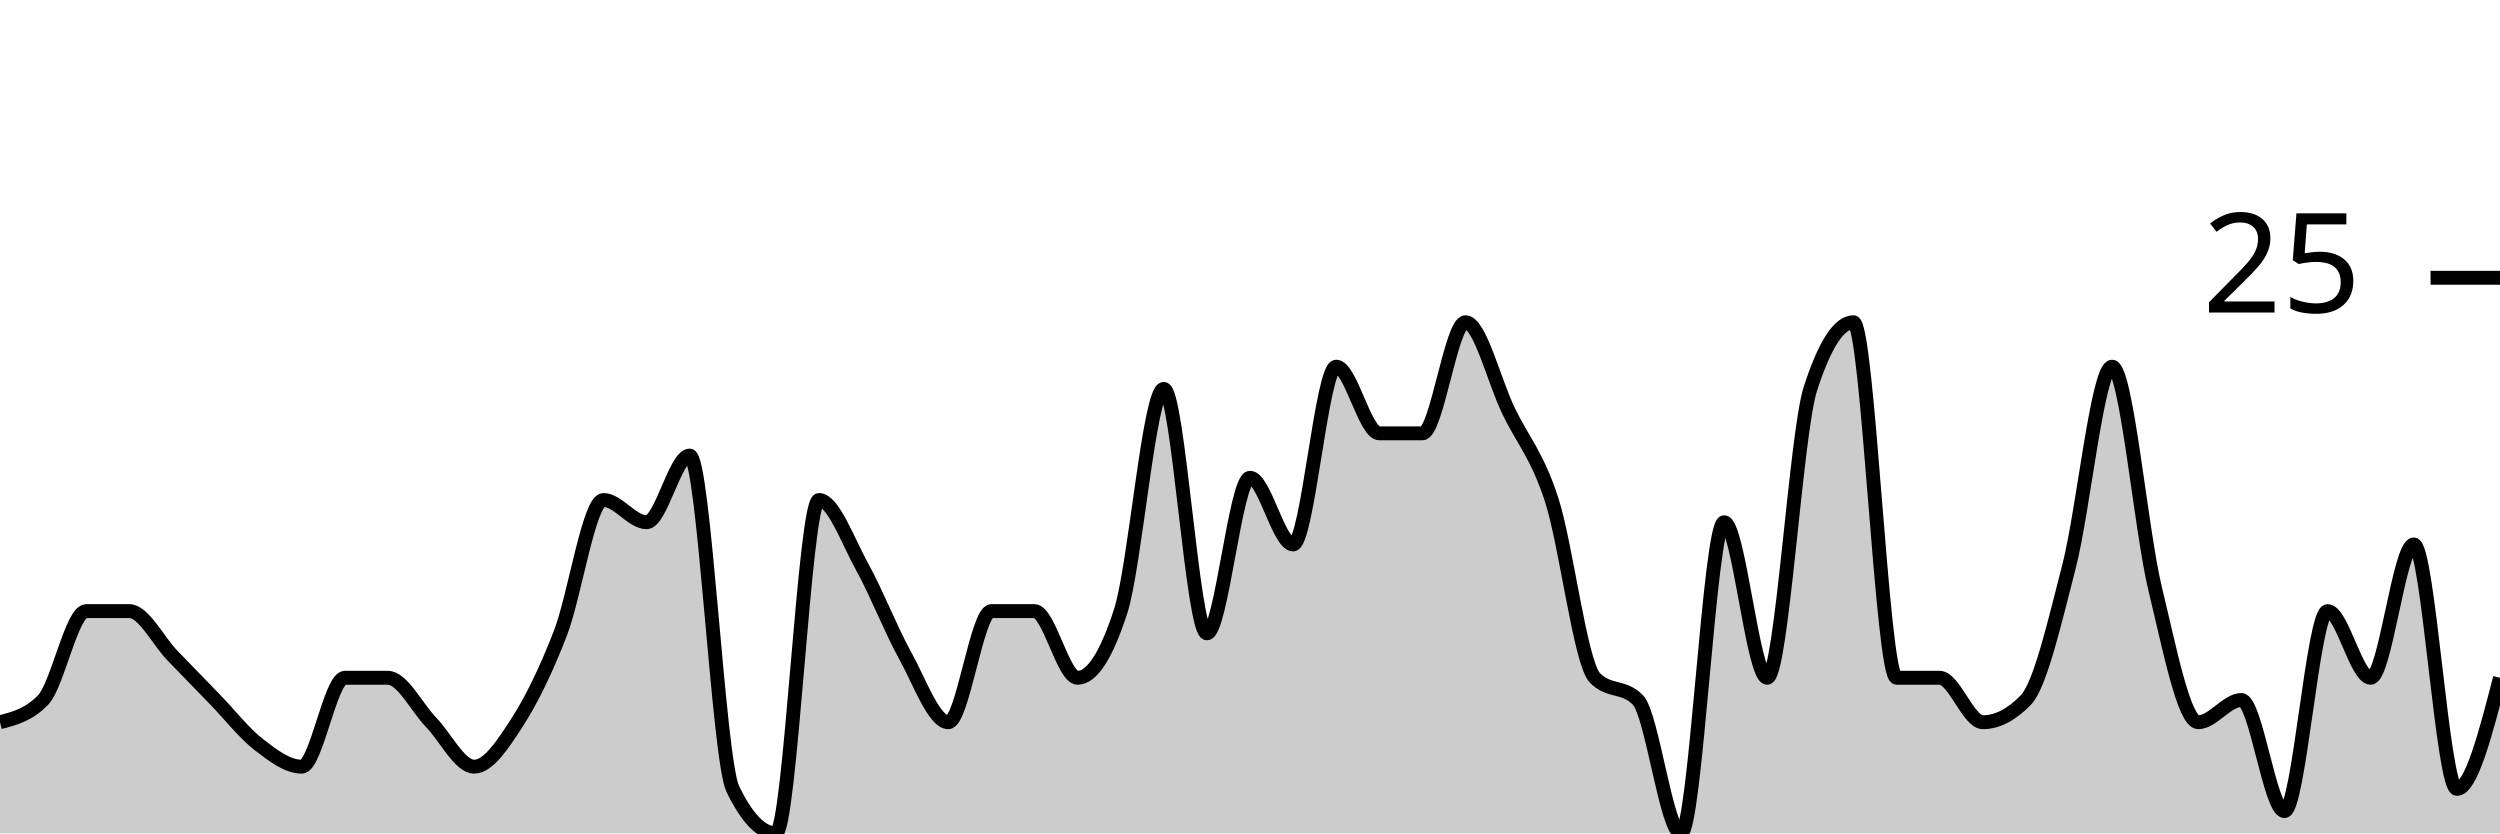
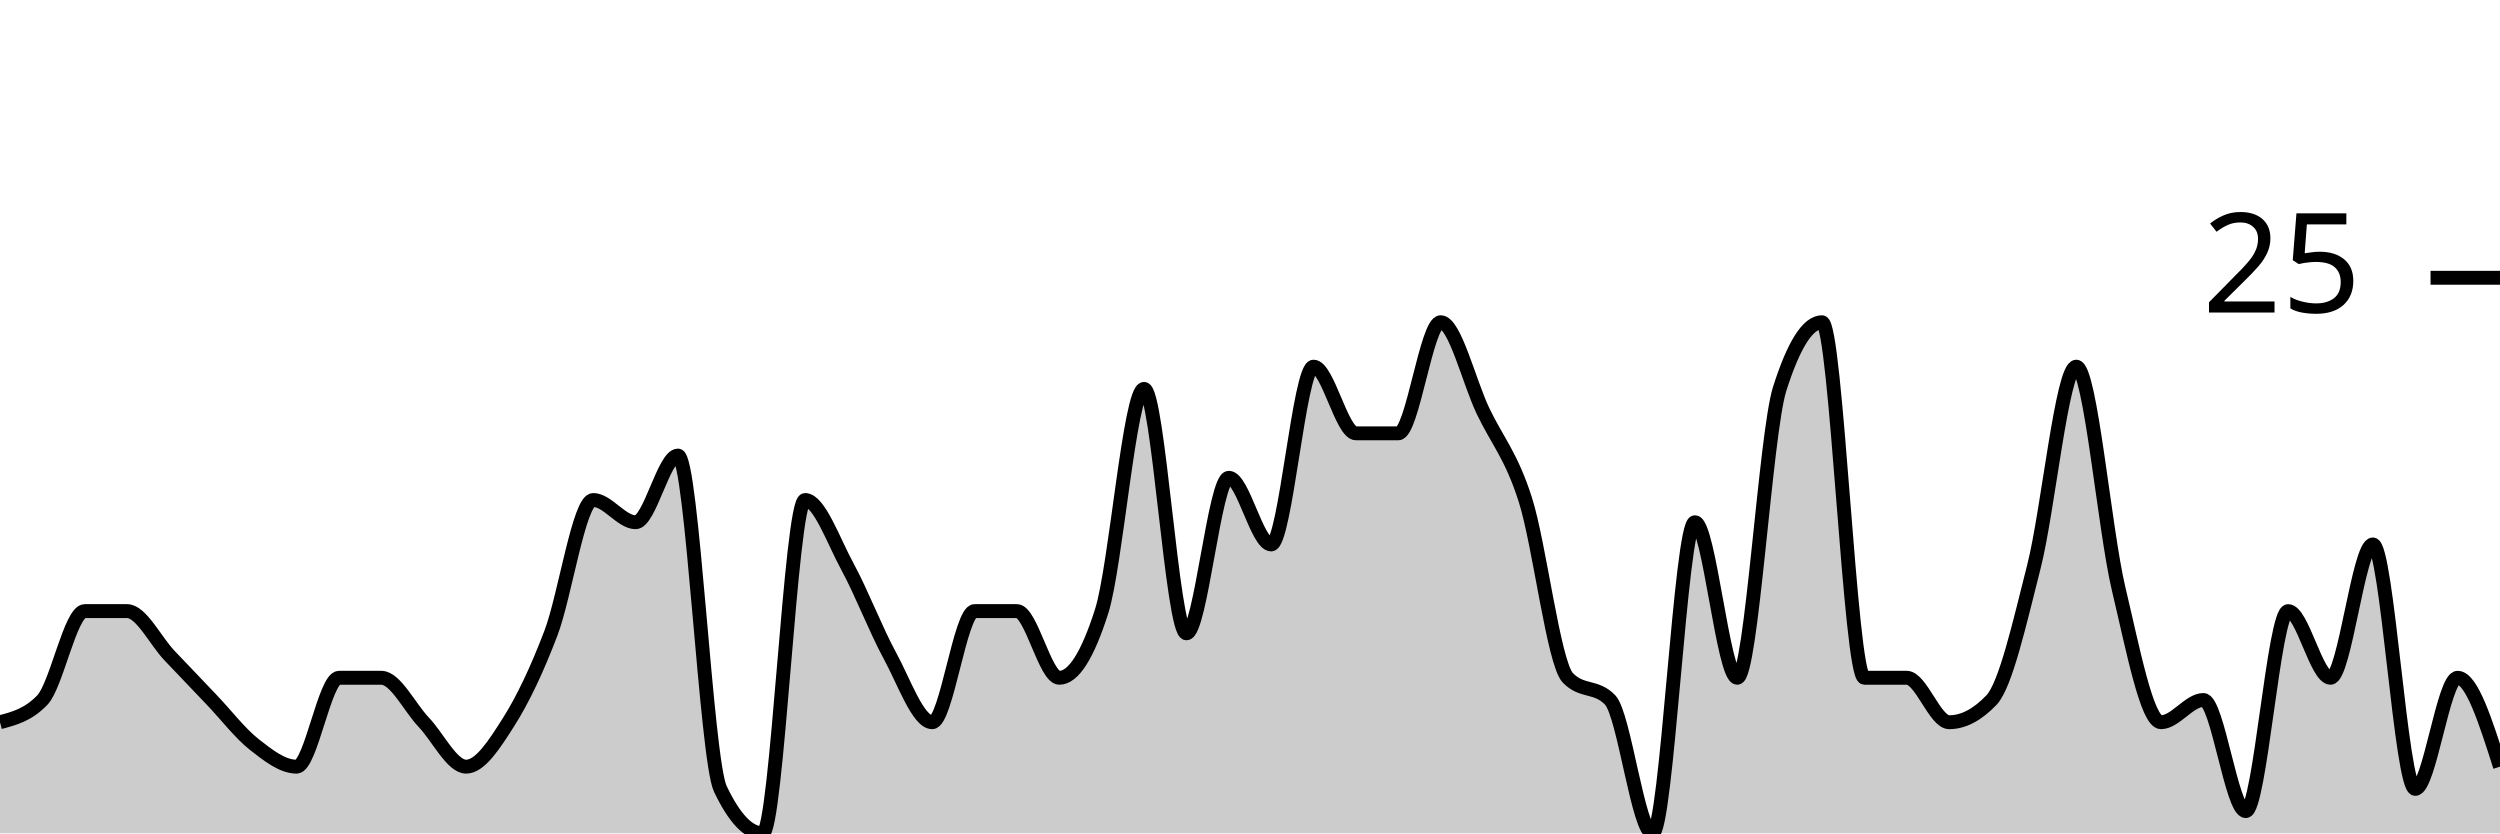
<svg xmlns="http://www.w3.org/2000/svg" viewBox="0 0 180 60">
  <g transform="translate(0,20)">
-     <path class="area" fill="rgba(0, 0, 0, 0.2)" d="M0,32C1.034,31.733,2.069,31.467,3.103,30.4C4.138,29.333,5.172,24,6.207,24C7.241,24,8.276,24,9.31,24C10.345,24,11.379,26.133,12.414,27.2C13.448,28.267,14.483,29.333,15.517,30.4C16.552,31.467,17.586,32.8,18.621,33.6C19.655,34.4,20.69,35.2,21.724,35.2C22.759,35.2,23.793,28.8,24.828,28.8C25.862,28.8,26.897,28.8,27.931,28.8C28.966,28.8,30,30.933,31.034,32C32.069,33.067,33.103,35.2,34.138,35.2C35.172,35.2,36.207,33.6,37.241,32C38.276,30.4,39.31,28.267,40.345,25.6C41.379,22.933,42.414,16,43.448,16C44.483,16,45.517,17.6,46.552,17.6C47.586,17.6,48.621,12.8,49.655,12.8C50.69,12.8,51.724,34.667,52.759,36.8C53.793,38.933,54.828,40,55.862,40C56.897,40,57.931,16,58.966,16C60,16,61.034,18.933,62.069,20.8C63.103,22.667,64.138,25.333,65.172,27.2C66.207,29.067,67.241,32,68.276,32C69.31,32,70.345,24,71.379,24C72.414,24,73.448,24,74.483,24C75.517,24,76.552,28.8,77.586,28.8C78.621,28.8,79.655,27.2,80.69,24C81.724,20.8,82.759,8,83.793,8C84.828,8,85.862,25.6,86.897,25.6C87.931,25.6,88.966,14.4,90,14.4C91.034,14.4,92.069,19.2,93.103,19.2C94.138,19.2,95.172,6.4,96.207,6.4C97.241,6.4,98.276,11.2,99.31,11.2C100.345,11.2,101.379,11.2,102.414,11.2C103.448,11.2,104.483,3.2,105.517,3.2C106.552,3.2,107.586,7.467,108.621,9.6C109.655,11.733,110.69,12.8,111.724,16C112.759,19.2,113.793,27.733,114.828,28.8C115.862,29.867,116.897,29.333,117.931,30.4C118.966,31.467,120,40,121.034,40C122.069,40,123.103,17.6,124.138,17.6C125.172,17.6,126.207,28.8,127.241,28.8C128.276,28.8,129.31,11.2,130.345,8C131.379,4.8,132.414,3.2,133.448,3.2C134.483,3.2,135.517,28.8,136.552,28.8C137.586,28.8,138.621,28.8,139.655,28.8C140.69,28.8,141.724,32,142.759,32C143.793,32,144.828,31.467,145.862,30.4C146.897,29.333,147.931,24.8,148.966,20.8C150,16.8,151.034,6.4,152.069,6.4C153.103,6.4,154.138,18.133,155.172,22.4C156.207,26.667,157.241,32,158.276,32C159.31,32,160.345,30.4,161.379,30.4C162.414,30.4,163.448,38.4,164.483,38.4C165.517,38.4,166.552,24,167.586,24C168.621,24,169.655,28.8,170.69,28.8C171.724,28.8,172.759,19.2,173.793,19.2C174.828,19.2,175.862,36.8,176.897,36.8C177.931,36.8,178.966,32.8,180,28.8L180,40C178.966,40,177.931,40,176.897,40C175.862,40,174.828,40,173.793,40C172.759,40,171.724,40,170.69,40C169.655,40,168.621,40,167.586,40C166.552,40,165.517,40,164.483,40C163.448,40,162.414,40,161.379,40C160.345,40,159.31,40,158.276,40C157.241,40,156.207,40,155.172,40C154.138,40,153.103,40,152.069,40C151.034,40,150,40,148.966,40C147.931,40,146.897,40,145.862,40C144.828,40,143.793,40,142.759,40C141.724,40,140.69,40,139.655,40C138.621,40,137.586,40,136.552,40C135.517,40,134.483,40,133.448,40C132.414,40,131.379,40,130.345,40C129.31,40,128.276,40,127.241,40C126.207,40,125.172,40,124.138,40C123.103,40,122.069,40,121.034,40C120,40,118.966,40,117.931,40C116.897,40,115.862,40,114.828,40C113.793,40,112.759,40,111.724,40C110.69,40,109.655,40,108.621,40C107.586,40,106.552,40,105.517,40C104.483,40,103.448,40,102.414,40C101.379,40,100.345,40,99.31,40C98.276,40,97.241,40,96.207,40C95.172,40,94.138,40,93.103,40C92.069,40,91.034,40,90,40C88.966,40,87.931,40,86.897,40C85.862,40,84.828,40,83.793,40C82.759,40,81.724,40,80.69,40C79.655,40,78.621,40,77.586,40C76.552,40,75.517,40,74.483,40C73.448,40,72.414,40,71.379,40C70.345,40,69.31,40,68.276,40C67.241,40,66.207,40,65.172,40C64.138,40,63.103,40,62.069,40C61.034,40,60,40,58.966,40C57.931,40,56.897,40,55.862,40C54.828,40,53.793,40,52.759,40C51.724,40,50.69,40,49.655,40C48.621,40,47.586,40,46.552,40C45.517,40,44.483,40,43.448,40C42.414,40,41.379,40,40.345,40C39.31,40,38.276,40,37.241,40C36.207,40,35.172,40,34.138,40C33.103,40,32.069,40,31.034,40C30,40,28.966,40,27.931,40C26.897,40,25.862,40,24.828,40C23.793,40,22.759,40,21.724,40C20.69,40,19.655,40,18.621,40C17.586,40,16.552,40,15.517,40C14.483,40,13.448,40,12.414,40C11.379,40,10.345,40,9.31,40C8.276,40,7.241,40,6.207,40C5.172,40,4.138,40,3.103,40C2.069,40,1.034,40,0,40Z" />
-     <path class="line" stroke="black" fill="none" d="M0,32C1.034,31.733,2.069,31.467,3.103,30.4C4.138,29.333,5.172,24,6.207,24C7.241,24,8.276,24,9.31,24C10.345,24,11.379,26.133,12.414,27.2C13.448,28.267,14.483,29.333,15.517,30.4C16.552,31.467,17.586,32.8,18.621,33.6C19.655,34.4,20.69,35.2,21.724,35.2C22.759,35.2,23.793,28.8,24.828,28.8C25.862,28.8,26.897,28.8,27.931,28.8C28.966,28.8,30,30.933,31.034,32C32.069,33.067,33.103,35.2,34.138,35.2C35.172,35.2,36.207,33.6,37.241,32C38.276,30.4,39.31,28.267,40.345,25.6C41.379,22.933,42.414,16,43.448,16C44.483,16,45.517,17.6,46.552,17.6C47.586,17.6,48.621,12.8,49.655,12.8C50.69,12.8,51.724,34.667,52.759,36.8C53.793,38.933,54.828,40,55.862,40C56.897,40,57.931,16,58.966,16C60,16,61.034,18.933,62.069,20.8C63.103,22.667,64.138,25.333,65.172,27.2C66.207,29.067,67.241,32,68.276,32C69.31,32,70.345,24,71.379,24C72.414,24,73.448,24,74.483,24C75.517,24,76.552,28.8,77.586,28.8C78.621,28.8,79.655,27.2,80.69,24C81.724,20.8,82.759,8,83.793,8C84.828,8,85.862,25.6,86.897,25.6C87.931,25.6,88.966,14.4,90,14.4C91.034,14.4,92.069,19.2,93.103,19.2C94.138,19.2,95.172,6.4,96.207,6.4C97.241,6.4,98.276,11.2,99.31,11.2C100.345,11.2,101.379,11.2,102.414,11.2C103.448,11.2,104.483,3.2,105.517,3.2C106.552,3.2,107.586,7.467,108.621,9.6C109.655,11.733,110.69,12.8,111.724,16C112.759,19.2,113.793,27.733,114.828,28.8C115.862,29.867,116.897,29.333,117.931,30.4C118.966,31.467,120,40,121.034,40C122.069,40,123.103,17.6,124.138,17.6C125.172,17.6,126.207,28.8,127.241,28.8C128.276,28.8,129.31,11.2,130.345,8C131.379,4.8,132.414,3.2,133.448,3.2C134.483,3.2,135.517,28.8,136.552,28.8C137.586,28.8,138.621,28.8,139.655,28.8C140.69,28.8,141.724,32,142.759,32C143.793,32,144.828,31.467,145.862,30.4C146.897,29.333,147.931,24.8,148.966,20.8C150,16.8,151.034,6.4,152.069,6.4C153.103,6.4,154.138,18.133,155.172,22.4C156.207,26.667,157.241,32,158.276,32C159.31,32,160.345,30.4,161.379,30.4C162.414,30.4,163.448,38.4,164.483,38.4C165.517,38.4,166.552,24,167.586,24C168.621,24,169.655,28.8,170.69,28.8C171.724,28.8,172.759,19.2,173.793,19.2C174.828,19.2,175.862,36.8,176.897,36.8C177.931,36.8,178.966,32.8,180,28.8" />
+     <path class="area" fill="rgba(0, 0, 0, 0.2)" d="M0,32C1.017,31.733,2.034,31.467,3.051,30.4C4.068,29.333,5.085,24,6.102,24C7.119,24,8.136,24,9.153,24C10.169,24,11.186,26.133,12.203,27.2C13.22,28.267,14.237,29.333,15.254,30.4C16.271,31.467,17.288,32.8,18.305,33.6C19.322,34.4,20.339,35.2,21.356,35.2C22.373,35.2,23.39,28.8,24.407,28.8C25.424,28.8,26.441,28.8,27.458,28.8C28.475,28.8,29.492,30.933,30.508,32C31.525,33.067,32.542,35.2,33.559,35.2C34.576,35.2,35.593,33.6,36.61,32C37.627,30.4,38.644,28.267,39.661,25.6C40.678,22.933,41.695,16,42.712,16C43.729,16,44.746,17.6,45.763,17.6C46.78,17.6,47.797,12.8,48.814,12.8C49.831,12.8,50.847,34.667,51.864,36.8C52.881,38.933,53.898,40,54.915,40C55.932,40,56.949,16,57.966,16C58.983,16,60,18.933,61.017,20.8C62.034,22.667,63.051,25.333,64.068,27.2C65.085,29.067,66.102,32,67.119,32C68.136,32,69.153,24,70.169,24C71.186,24,72.203,24,73.22,24C74.237,24,75.254,28.8,76.271,28.8C77.288,28.8,78.305,27.2,79.322,24C80.339,20.8,81.356,8,82.373,8C83.39,8,84.407,25.6,85.424,25.6C86.441,25.6,87.458,14.4,88.475,14.4C89.492,14.4,90.508,19.2,91.525,19.2C92.542,19.2,93.559,6.4,94.576,6.4C95.593,6.4,96.61,11.2,97.627,11.2C98.644,11.2,99.661,11.2,100.678,11.2C101.695,11.2,102.712,3.2,103.729,3.2C104.746,3.2,105.763,7.467,106.78,9.6C107.797,11.733,108.814,12.8,109.831,16C110.847,19.2,111.864,27.733,112.881,28.8C113.898,29.867,114.915,29.333,115.932,30.4C116.949,31.467,117.966,40,118.983,40C120,40,121.017,17.6,122.034,17.6C123.051,17.6,124.068,28.8,125.085,28.8C126.102,28.8,127.119,11.2,128.136,8C129.153,4.8,130.169,3.2,131.186,3.2C132.203,3.2,133.22,28.8,134.237,28.8C135.254,28.8,136.271,28.8,137.288,28.8C138.305,28.8,139.322,32,140.339,32C141.356,32,142.373,31.467,143.39,30.4C144.407,29.333,145.424,24.8,146.441,20.8C147.458,16.8,148.475,6.4,149.492,6.4C150.508,6.4,151.525,18.133,152.542,22.4C153.559,26.667,154.576,32,155.593,32C156.61,32,157.627,30.4,158.644,30.4C159.661,30.4,160.678,38.4,161.695,38.4C162.712,38.4,163.729,24,164.746,24C165.763,24,166.78,28.8,167.797,28.8C168.814,28.8,169.831,19.2,170.847,19.2C171.864,19.2,172.881,36.8,173.898,36.8C174.915,36.8,175.932,28.8,176.949,28.8C177.966,28.8,178.983,32,180,35.2L180,40C178.983,40,177.966,40,176.949,40C175.932,40,174.915,40,173.898,40C172.881,40,171.864,40,170.847,40C169.831,40,168.814,40,167.797,40C166.78,40,165.763,40,164.746,40C163.729,40,162.712,40,161.695,40C160.678,40,159.661,40,158.644,40C157.627,40,156.61,40,155.593,40C154.576,40,153.559,40,152.542,40C151.525,40,150.508,40,149.492,40C148.475,40,147.458,40,146.441,40C145.424,40,144.407,40,143.39,40C142.373,40,141.356,40,140.339,40C139.322,40,138.305,40,137.288,40C136.271,40,135.254,40,134.237,40C133.22,40,132.203,40,131.186,40C130.169,40,129.153,40,128.136,40C127.119,40,126.102,40,125.085,40C124.068,40,123.051,40,122.034,40C121.017,40,120,40,118.983,40C117.966,40,116.949,40,115.932,40C114.915,40,113.898,40,112.881,40C111.864,40,110.847,40,109.831,40C108.814,40,107.797,40,106.78,40C105.763,40,104.746,40,103.729,40C102.712,40,101.695,40,100.678,40C99.661,40,98.644,40,97.627,40C96.61,40,95.593,40,94.576,40C93.559,40,92.542,40,91.525,40C90.508,40,89.492,40,88.475,40C87.458,40,86.441,40,85.424,40C84.407,40,83.39,40,82.373,40C81.356,40,80.339,40,79.322,40C78.305,40,77.288,40,76.271,40C75.254,40,74.237,40,73.22,40C72.203,40,71.186,40,70.169,40C69.153,40,68.136,40,67.119,40C66.102,40,65.085,40,64.068,40C63.051,40,62.034,40,61.017,40C60,40,58.983,40,57.966,40C56.949,40,55.932,40,54.915,40C53.898,40,52.881,40,51.864,40C50.847,40,49.831,40,48.814,40C47.797,40,46.78,40,45.763,40C44.746,40,43.729,40,42.712,40C41.695,40,40.678,40,39.661,40C38.644,40,37.627,40,36.61,40C35.593,40,34.576,40,33.559,40C32.542,40,31.525,40,30.508,40C29.492,40,28.475,40,27.458,40C26.441,40,25.424,40,24.407,40C23.39,40,22.373,40,21.356,40C20.339,40,19.322,40,18.305,40C17.288,40,16.271,40,15.254,40C14.237,40,13.22,40,12.203,40C11.186,40,10.169,40,9.153,40C8.136,40,7.119,40,6.102,40C5.085,40,4.068,40,3.051,40C2.034,40,1.017,40,0,40Z" />
+     <path class="line" stroke="black" fill="none" d="M0,32C1.017,31.733,2.034,31.467,3.051,30.4C4.068,29.333,5.085,24,6.102,24C7.119,24,8.136,24,9.153,24C10.169,24,11.186,26.133,12.203,27.2C13.22,28.267,14.237,29.333,15.254,30.4C16.271,31.467,17.288,32.8,18.305,33.6C19.322,34.4,20.339,35.2,21.356,35.2C22.373,35.2,23.39,28.8,24.407,28.8C25.424,28.8,26.441,28.8,27.458,28.8C28.475,28.8,29.492,30.933,30.508,32C31.525,33.067,32.542,35.2,33.559,35.2C34.576,35.2,35.593,33.6,36.61,32C37.627,30.4,38.644,28.267,39.661,25.6C40.678,22.933,41.695,16,42.712,16C43.729,16,44.746,17.6,45.763,17.6C46.78,17.6,47.797,12.8,48.814,12.8C49.831,12.8,50.847,34.667,51.864,36.8C52.881,38.933,53.898,40,54.915,40C55.932,40,56.949,16,57.966,16C58.983,16,60,18.933,61.017,20.8C62.034,22.667,63.051,25.333,64.068,27.2C65.085,29.067,66.102,32,67.119,32C68.136,32,69.153,24,70.169,24C71.186,24,72.203,24,73.22,24C74.237,24,75.254,28.8,76.271,28.8C77.288,28.8,78.305,27.2,79.322,24C80.339,20.8,81.356,8,82.373,8C83.39,8,84.407,25.6,85.424,25.6C86.441,25.6,87.458,14.4,88.475,14.4C89.492,14.4,90.508,19.2,91.525,19.2C92.542,19.2,93.559,6.4,94.576,6.4C95.593,6.4,96.61,11.2,97.627,11.2C98.644,11.2,99.661,11.2,100.678,11.2C101.695,11.2,102.712,3.2,103.729,3.2C104.746,3.2,105.763,7.467,106.78,9.6C107.797,11.733,108.814,12.8,109.831,16C110.847,19.2,111.864,27.733,112.881,28.8C113.898,29.867,114.915,29.333,115.932,30.4C116.949,31.467,117.966,40,118.983,40C120,40,121.017,17.6,122.034,17.6C123.051,17.6,124.068,28.8,125.085,28.8C126.102,28.8,127.119,11.2,128.136,8C129.153,4.8,130.169,3.2,131.186,3.2C132.203,3.2,133.22,28.8,134.237,28.8C135.254,28.8,136.271,28.8,137.288,28.8C138.305,28.8,139.322,32,140.339,32C141.356,32,142.373,31.467,143.39,30.4C144.407,29.333,145.424,24.8,146.441,20.8C147.458,16.8,148.475,6.4,149.492,6.4C150.508,6.4,151.525,18.133,152.542,22.4C153.559,26.667,154.576,32,155.593,32C156.61,32,157.627,30.4,158.644,30.4C159.661,30.4,160.678,38.4,161.695,38.4C162.712,38.4,163.729,24,164.746,24C165.763,24,166.78,28.8,167.797,28.8C168.814,28.8,169.831,19.2,170.847,19.2C171.864,19.2,172.881,36.8,173.898,36.8C174.915,36.8,175.932,28.8,176.949,28.8C177.966,28.8,178.983,32,180,35.2" />
    <path class="axis-ceiling" stroke-width="1" stroke="black" fill="none" d="M175,0L180,0" />
    <text class="axis-ceiling-label" font-family="sans-serif" text-anchor="end" font-size="10px" x="170" y="2.5">25</text>
  </g>
</svg>
